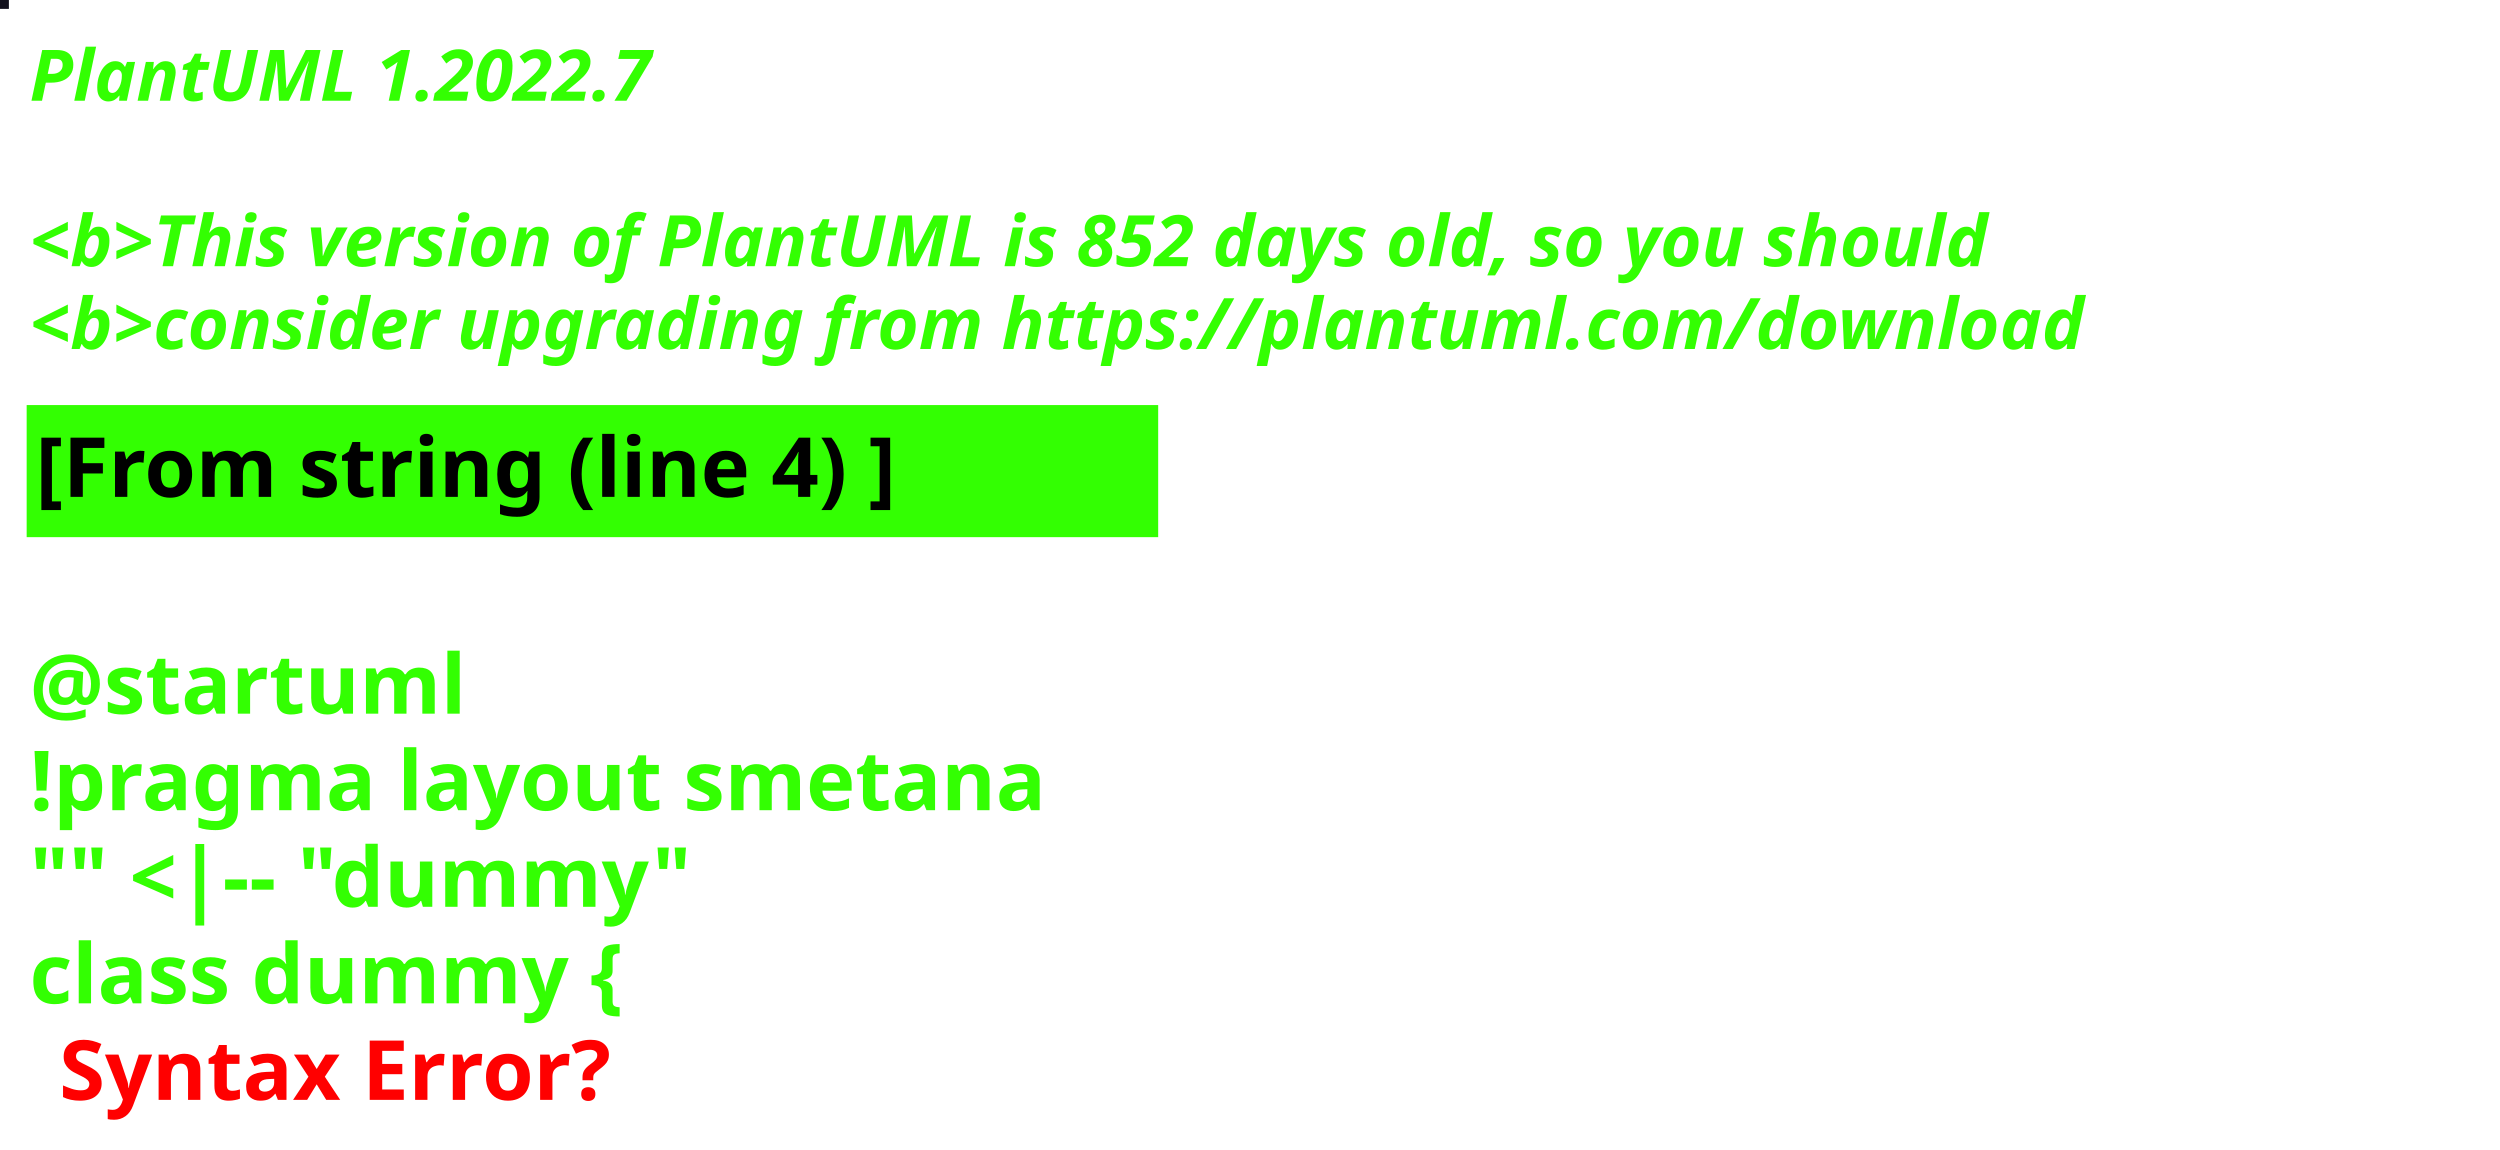
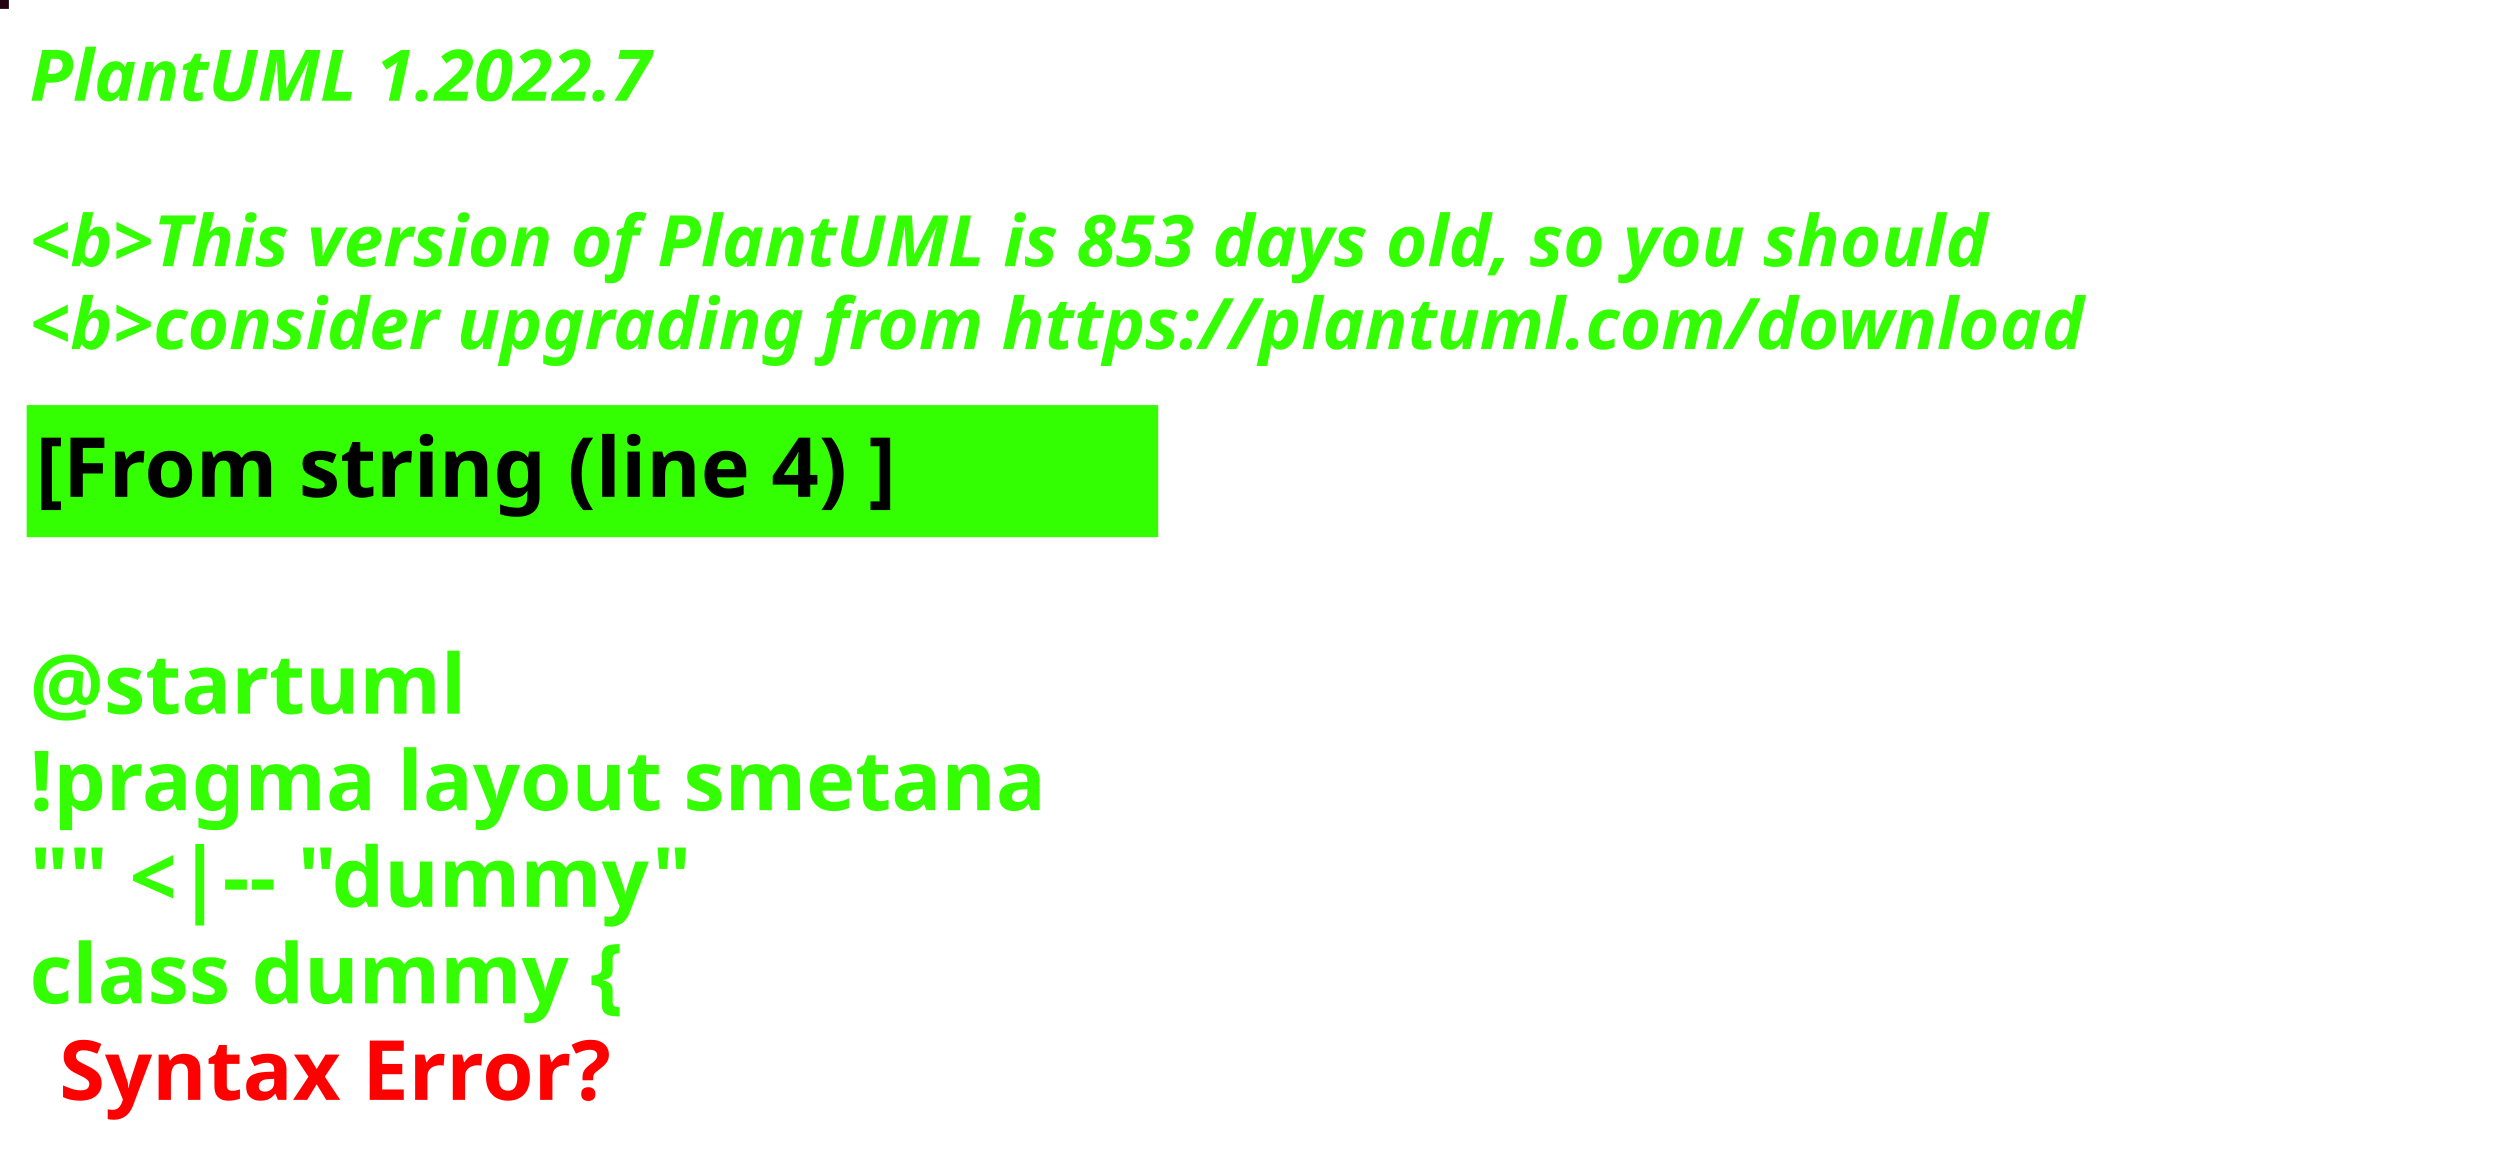
<svg xmlns="http://www.w3.org/2000/svg" contentStyleType="text/css" height="194px" preserveAspectRatio="none" style="width:422px;height:194px;background:#000000;" version="1.1" viewBox="0 0 422 194" width="422px" zoomAndPan="magnify">
  <defs />
  <g>
-     <rect fill="#12111D" height="1" style="stroke:#12111D;stroke-width:1.0;" width="1" x="0" y="0" />
+     <rect fill="#210312" height="1" style="stroke:#210312;stroke-width:1.0;" width="1" x="0" y="0" />
    <text fill="#33FF02" font-family="sans-serif" font-size="12" font-style="italic" font-weight="bold" lengthAdjust="spacing" textLength="127" x="5" y="17">PlantUML 1.2022.7</text>
    <text fill="#33FF02" font-family="sans-serif" font-size="12" font-style="italic" font-weight="bold" lengthAdjust="spacing" textLength="4" x="5" y="30.969"> </text>
-     <text fill="#33FF02" font-family="sans-serif" font-size="12" font-style="italic" font-weight="bold" lengthAdjust="spacing" textLength="399" x="5" y="44.938">&lt;b&gt;This version of PlantUML is 852 days old, so you should</text>
+     <text fill="#33FF02" font-family="sans-serif" font-size="12" font-style="italic" font-weight="bold" lengthAdjust="spacing" textLength="399" x="5" y="44.938">&lt;b&gt;This version of PlantUML is 853 days old, so you should</text>
    <text fill="#33FF02" font-family="sans-serif" font-size="12" font-style="italic" font-weight="bold" lengthAdjust="spacing" textLength="408" x="5" y="58.906">&lt;b&gt;consider upgrading from https://plantuml.com/download</text>
    <rect fill="#33FF02" height="21.297" style="stroke:#33FF02;stroke-width:1.0;" width="190" x="5" y="68.875" />
    <text fill="#000000" font-family="sans-serif" font-size="14" font-weight="bold" lengthAdjust="spacing" textLength="168" x="6" y="83.875">[From string (line 4) ]</text>
    <text fill="#33FF02" font-family="sans-serif" font-size="14" font-weight="bold" lengthAdjust="spacing" textLength="5" x="5" y="104.172"> </text>
    <text fill="#33FF02" font-family="sans-serif" font-size="14" font-weight="bold" lengthAdjust="spacing" textLength="79" x="5" y="120.469">@startuml</text>
    <text fill="#33FF02" font-family="sans-serif" font-size="14" font-weight="bold" lengthAdjust="spacing" textLength="190" x="5" y="136.766">!pragma layout smetana</text>
    <text fill="#33FF02" font-family="sans-serif" font-size="14" font-weight="bold" lengthAdjust="spacing" textLength="124" x="5" y="153.062">"" &lt;|-- "dummy"</text>
    <text fill="#33FF02" font-family="sans-serif" font-size="14" font-weight="bold" lengthAdjust="spacing" text-decoration="wavy underline" textLength="117" x="5" y="169.359">class dummy {</text>
    <text fill="#FF0000" font-family="sans-serif" font-size="14" font-weight="bold" lengthAdjust="spacing" textLength="106" x="10" y="185.656">Syntax Error?</text>
  </g>
</svg>
